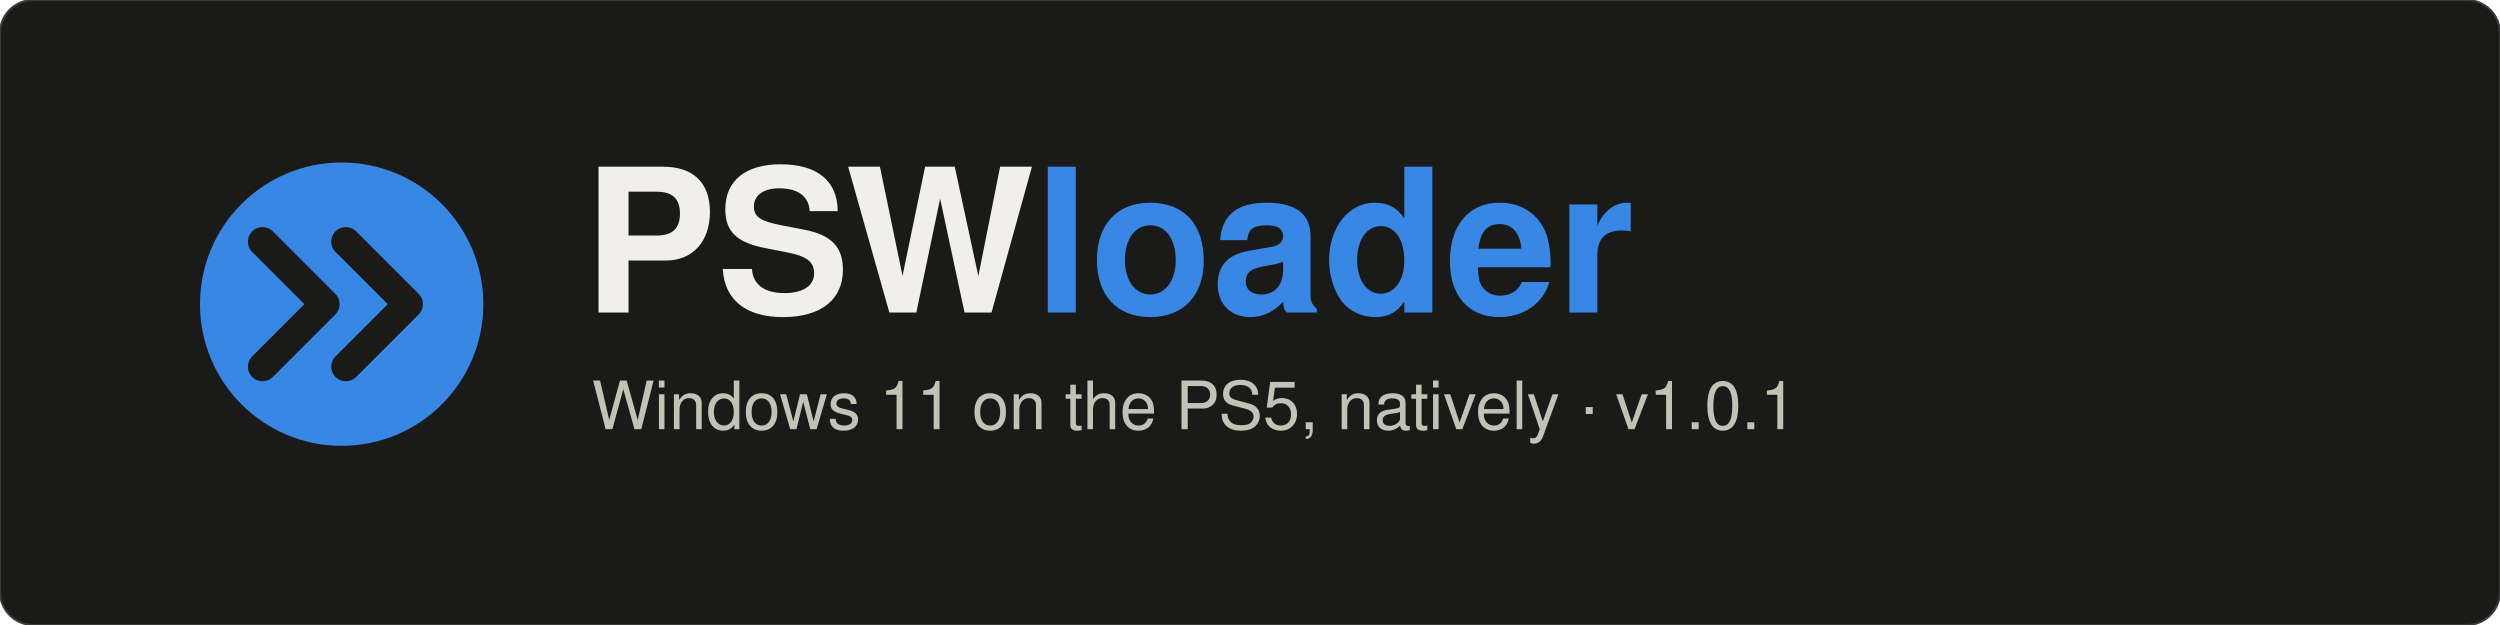
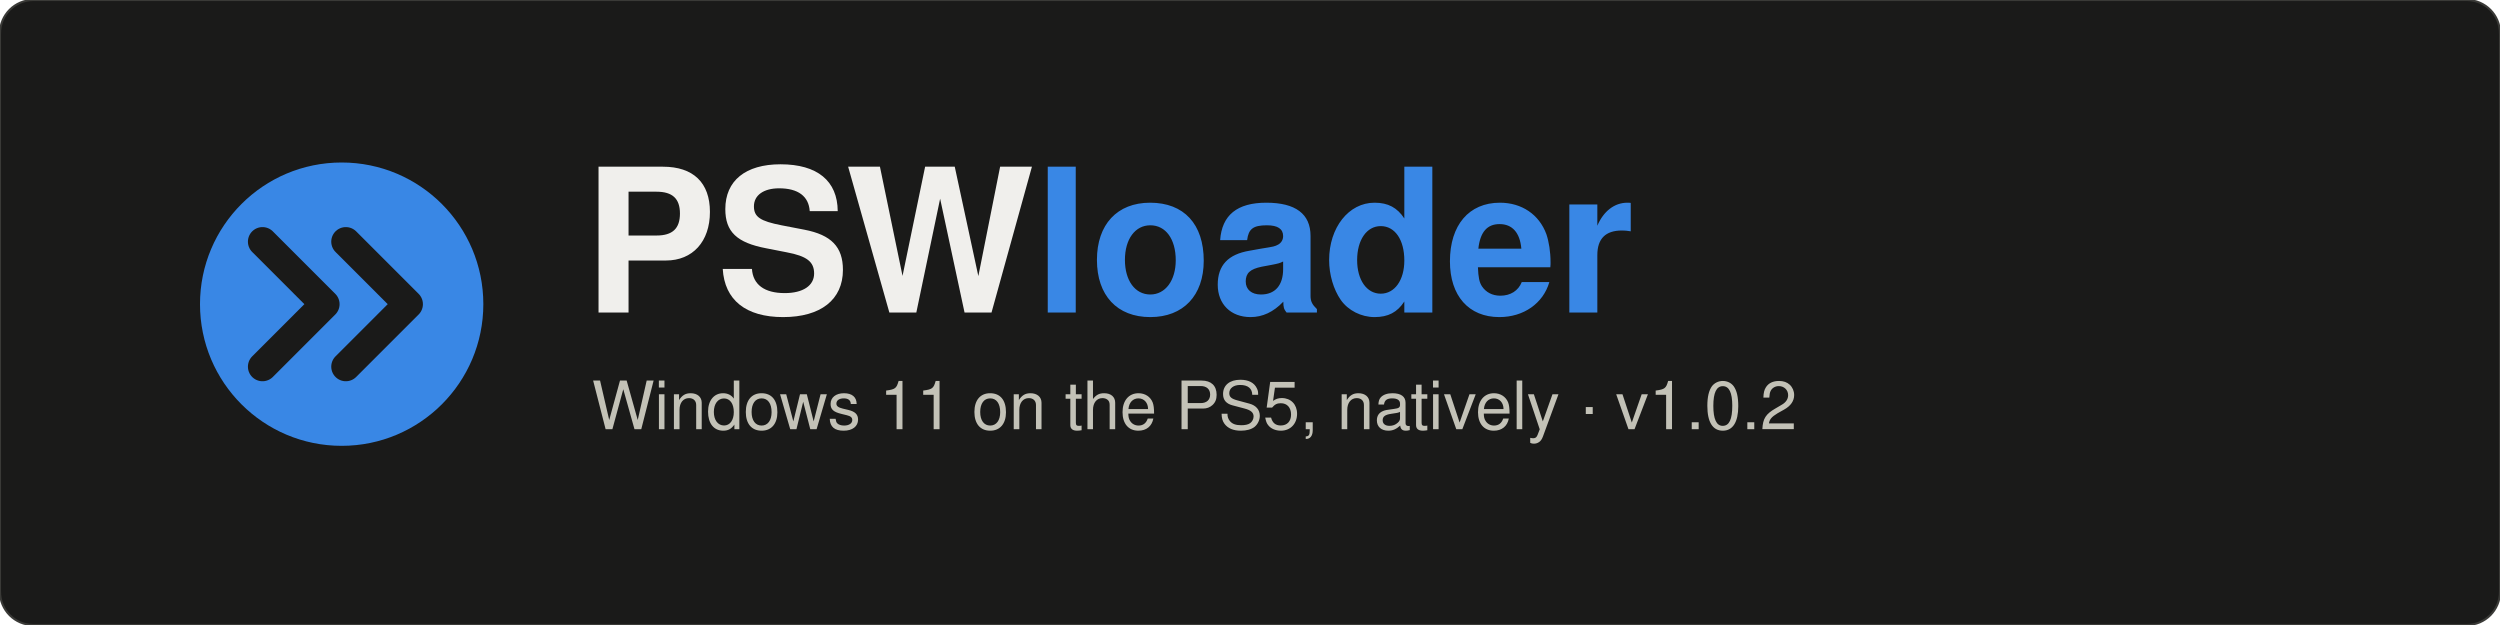
<svg xmlns="http://www.w3.org/2000/svg" width="1200" height="300" viewBox="0 0 1200 300" role="img" aria-labelledby="t d">
  <rect width="1200" height="300" rx="16" fill="#1a1a19" stroke="#3a3a37" />
  <g transform="translate(96 78)">
    <circle cx="68" cy="68" r="68" fill="#3987e5" />
    <path d="M30 38 L60 68 L30 98 M70 38 L100 68 L70 98" fill="none" stroke="#1a1a19" stroke-width="14" stroke-linecap="round" stroke-linejoin="round" />
  </g>
  <text x="280" y="150" font-family="-apple-system, 'Segoe UI', Helvetica, Arial, sans-serif" font-size="96" font-weight="700" fill="#f0efec">PSW<tspan fill="#3987e5">loader</tspan>
  </text>
-   <text x="284" y="206" font-family="-apple-system, 'Segoe UI', Helvetica, Arial, sans-serif" font-size="32" fill="#c3c2b7">Windows 11 on the PS5, natively  ·  v1.0.1</text>
+   <text x="284" y="206" font-family="-apple-system, 'Segoe UI', Helvetica, Arial, sans-serif" font-size="32" fill="#c3c2b7">Windows 11 on the PS5, natively  ·  v1.0.2</text>
</svg>
